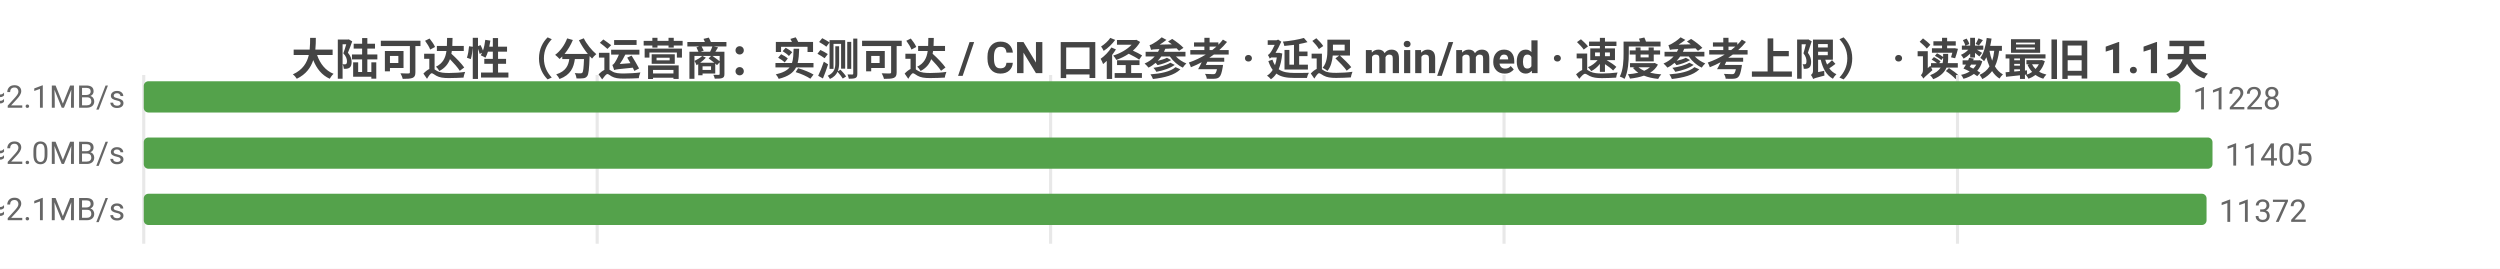
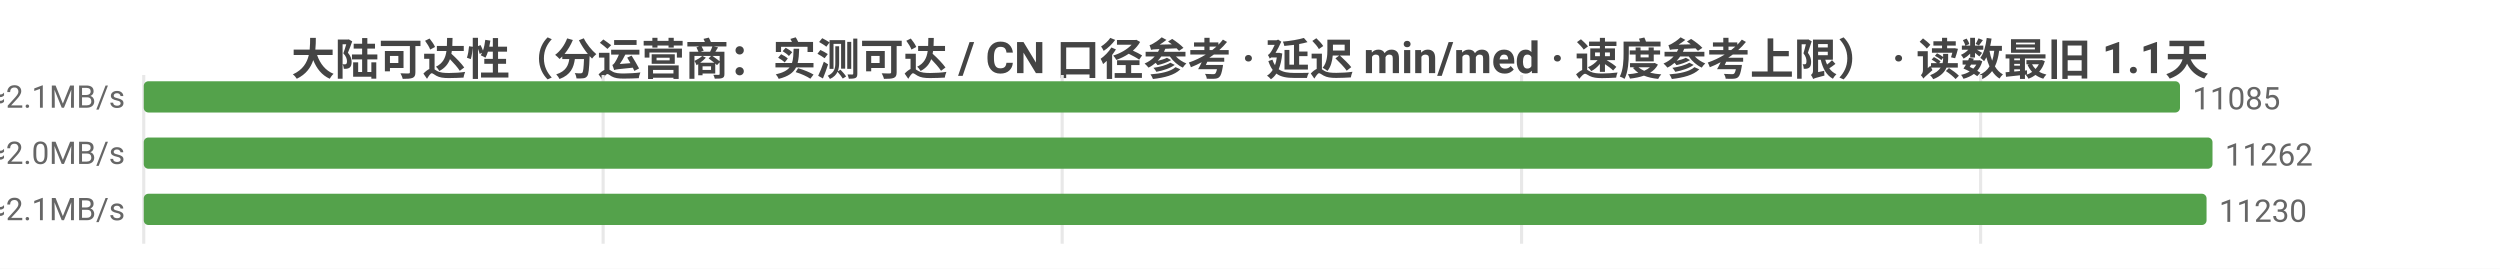
<svg xmlns="http://www.w3.org/2000/svg" width="800" height="86" viewBox="0 0 800 86">
  <rect width="800" height="86" fill="#ffffff" />
  <style>text{font-family:system-ui,-apple-system,'Segoe UI',Roboto,'PingFang SC','Microsoft YaHei','Noto Sans CJK SC',sans-serif}.g{stroke:#e8e8e8;stroke-width:1}.a{stroke:#999;stroke-width:1}.t{font-size:10px;fill:#666}.m{font-size:10px;text-anchor:middle;fill:#666}.e{font-size:10px;text-anchor:end;fill:#666}.l{font-size:11px;fill:#333}.tt{font-size:14px;font-weight:600;text-anchor:middle;fill:#444}.em{font-size:13px;text-anchor:middle;fill:#999}</style>
  <text class="tt" x="400.0" y="24">大陆可达性（分运营商：实测可达 / CN 口径参考 · 延迟 min/med · 速度参考上限） · 读数最旧 1.1天</text>
  <line class="g" x1="46" y1="24" x2="46" y2="78" />
-   <line class="g" x1="191.1" y1="24" x2="191.1" y2="78" />
-   <line class="g" x1="336.2" y1="24" x2="336.2" y2="78" />
-   <line class="g" x1="481.3" y1="24" x2="481.3" y2="78" />
-   <line class="g" x1="626.4" y1="24" x2="626.4" y2="78" />
-   <text class="e" x="40" y="35">中国电信  实测可达 11228/11373 · CN口径 12212  min10/med227ms  ≈2.1MB/s</text>
-   <rect x="46" y="26" width="651.7" height="10" fill="#54a24b" rx="1.5" />
-   <text class="t" x="701.7" y="35">11228</text>
-   <text class="e" x="40" y="53">中国联通  实测可达 11405/11591 · CN口径 12212  min8/med239ms  ≈2.0MB/s</text>
+   <line class="g" x1="193.0" y1="24" x2="193.0" y2="78" />
+   <line class="g" x1="339.9" y1="24" x2="339.9" y2="78" />
+   <line class="g" x1="486.9" y1="24" x2="486.9" y2="78" />
+   <line class="g" x1="633.8" y1="24" x2="633.8" y2="78" />
+   <text class="e" x="40" y="35">中国电信  实测可达 11085/11227 · CN口径 12072  min10/med227ms  ≈2.1MB/s</text>
+   <rect x="46" y="26" width="651.6" height="10" fill="#54a24b" rx="1.5" />
+   <text class="t" x="701.6" y="35">11085</text>
+   <text class="e" x="40" y="53">中国联通  实测可达 11262/11445 · CN口径 12072  min8/med240ms  ≈2.0MB/s</text>
  <rect x="46" y="44" width="662" height="10" fill="#54a24b" rx="1.5" />
-   <text class="t" x="712" y="53">11405</text>
-   <text class="e" x="40" y="71">中国移动  实测可达 11372/11439 · CN口径 12212  min5/med231ms  ≈2.1MB/s</text>
+   <text class="t" x="712" y="53">11262</text>
+   <text class="e" x="40" y="71">中国移动  实测可达 11230/11294 · CN口径 12072  min5/med231ms  ≈2.1MB/s</text>
  <rect x="46" y="62" width="660.1" height="10" fill="#54a24b" rx="1.5" />
-   <text class="t" x="710.1" y="71">11372</text>
+   <text class="t" x="710.1" y="71">11230</text>
</svg>
